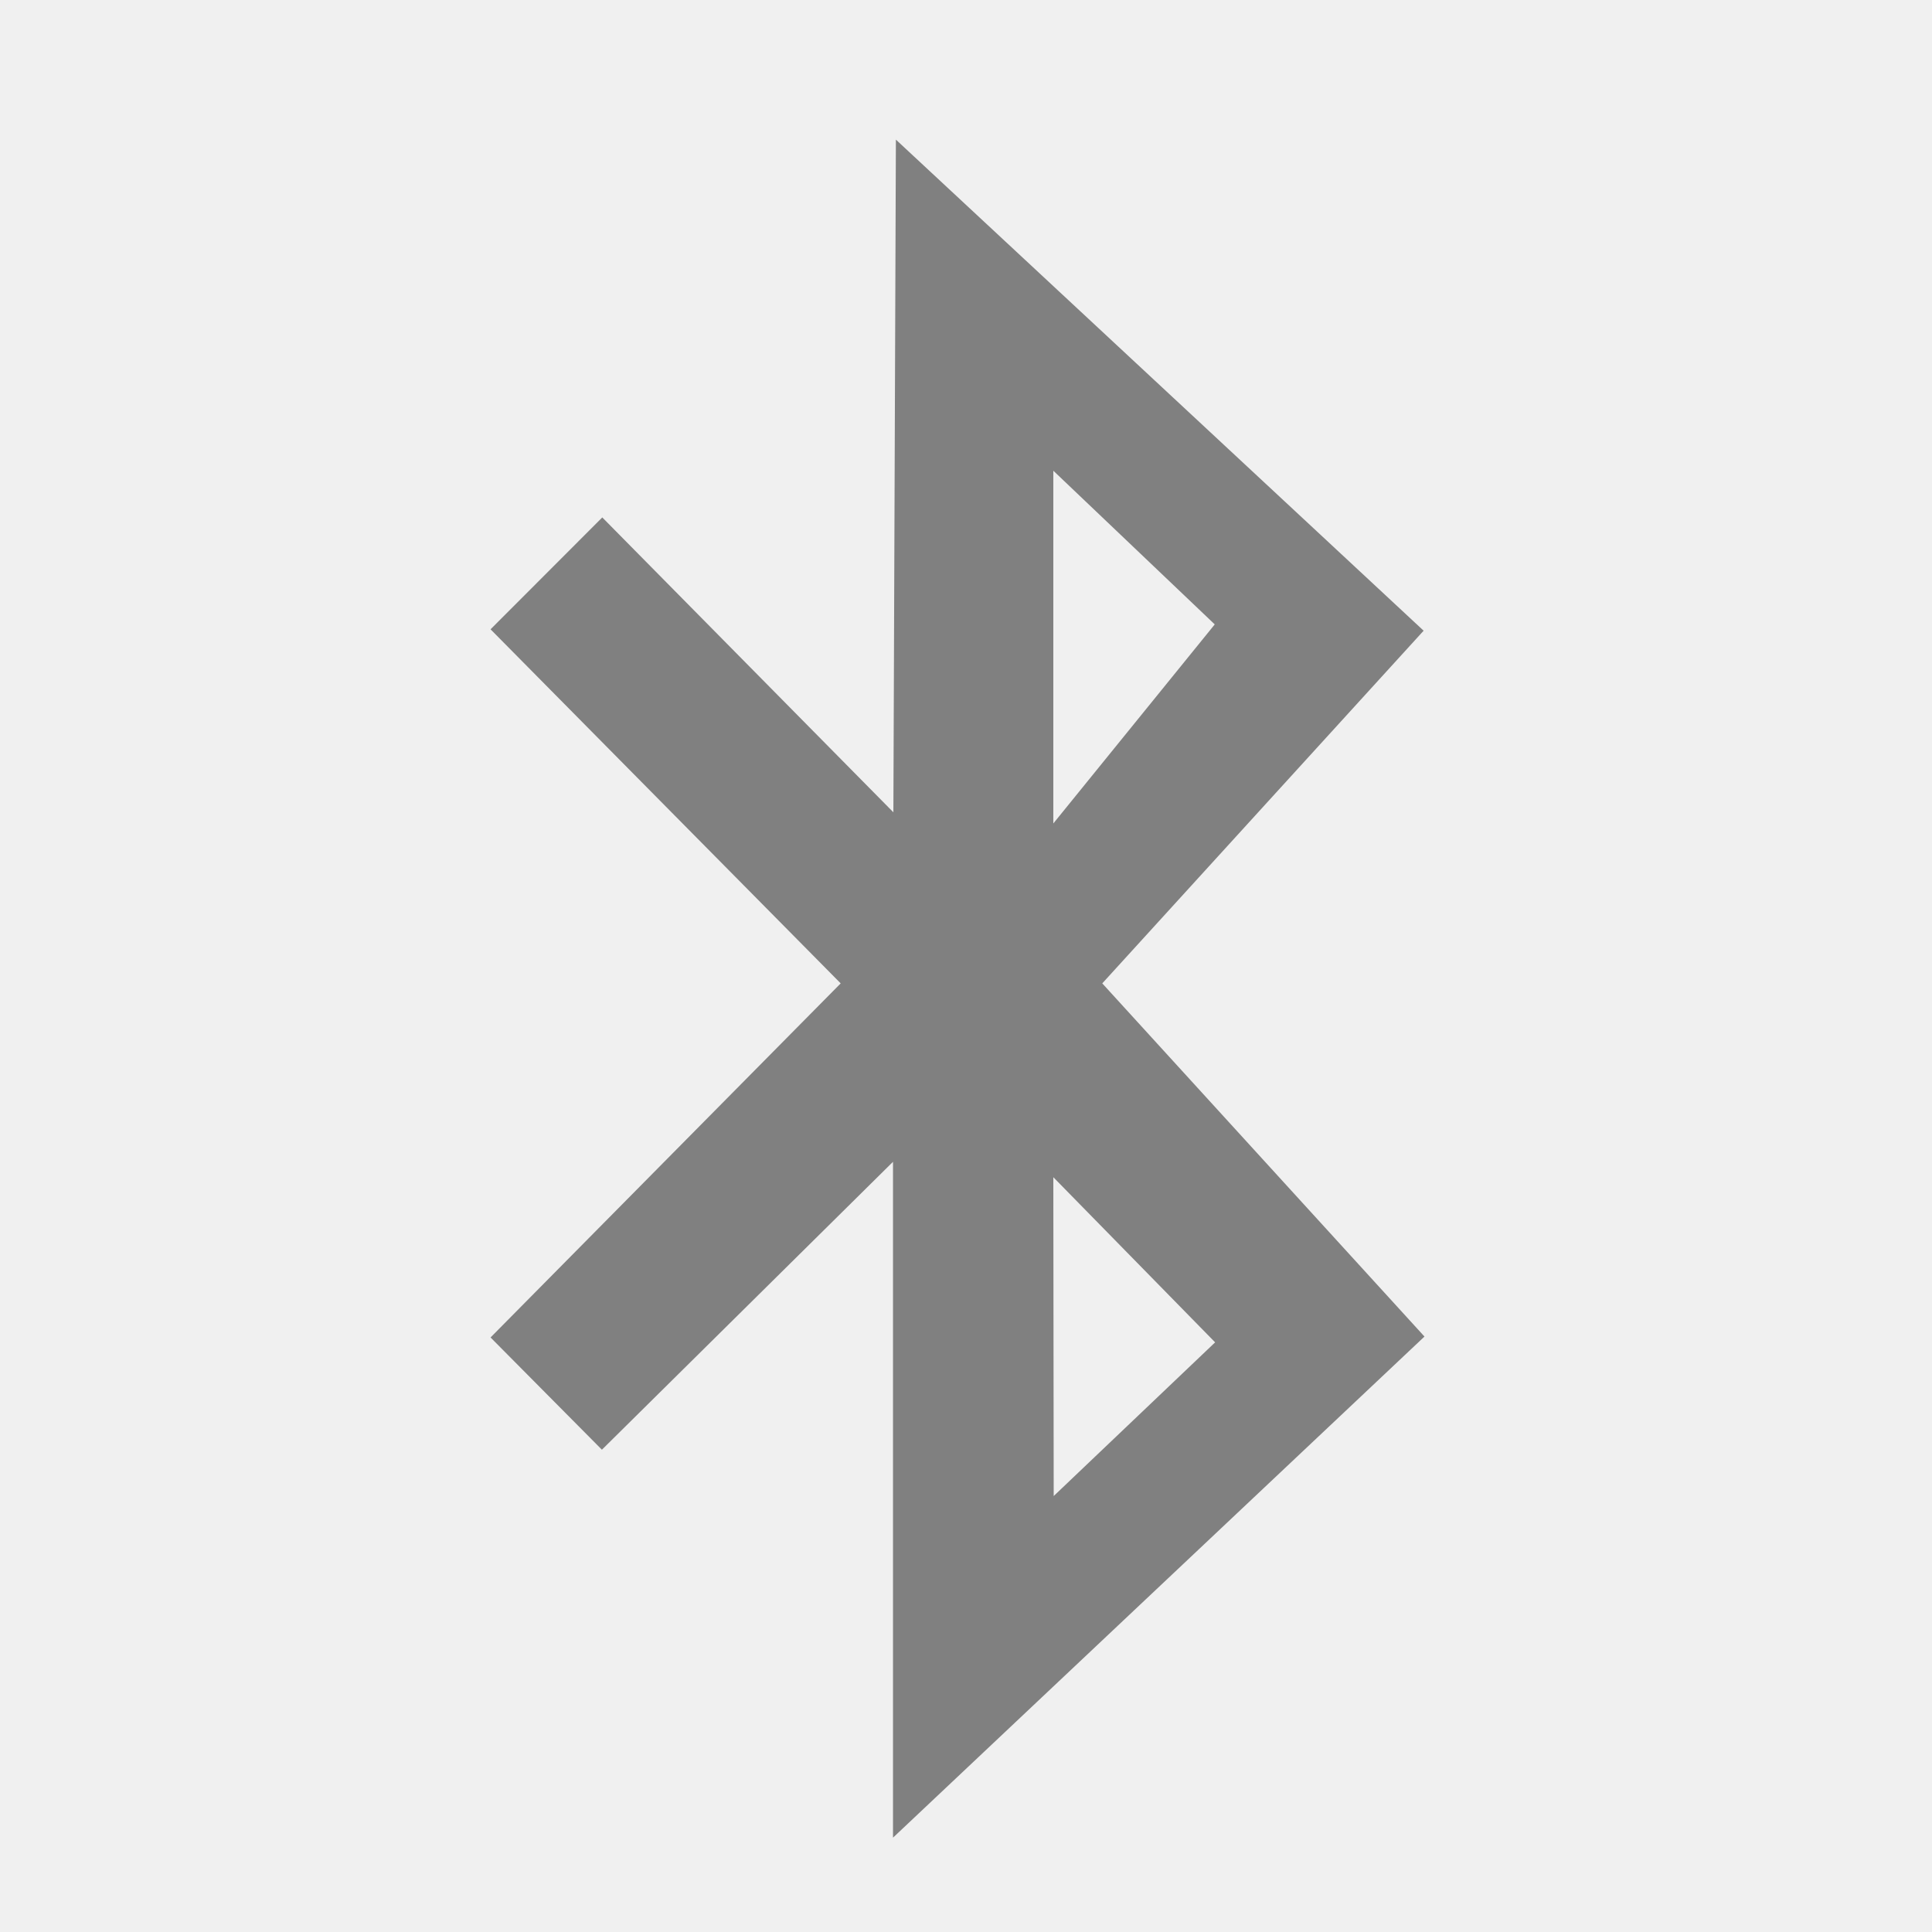
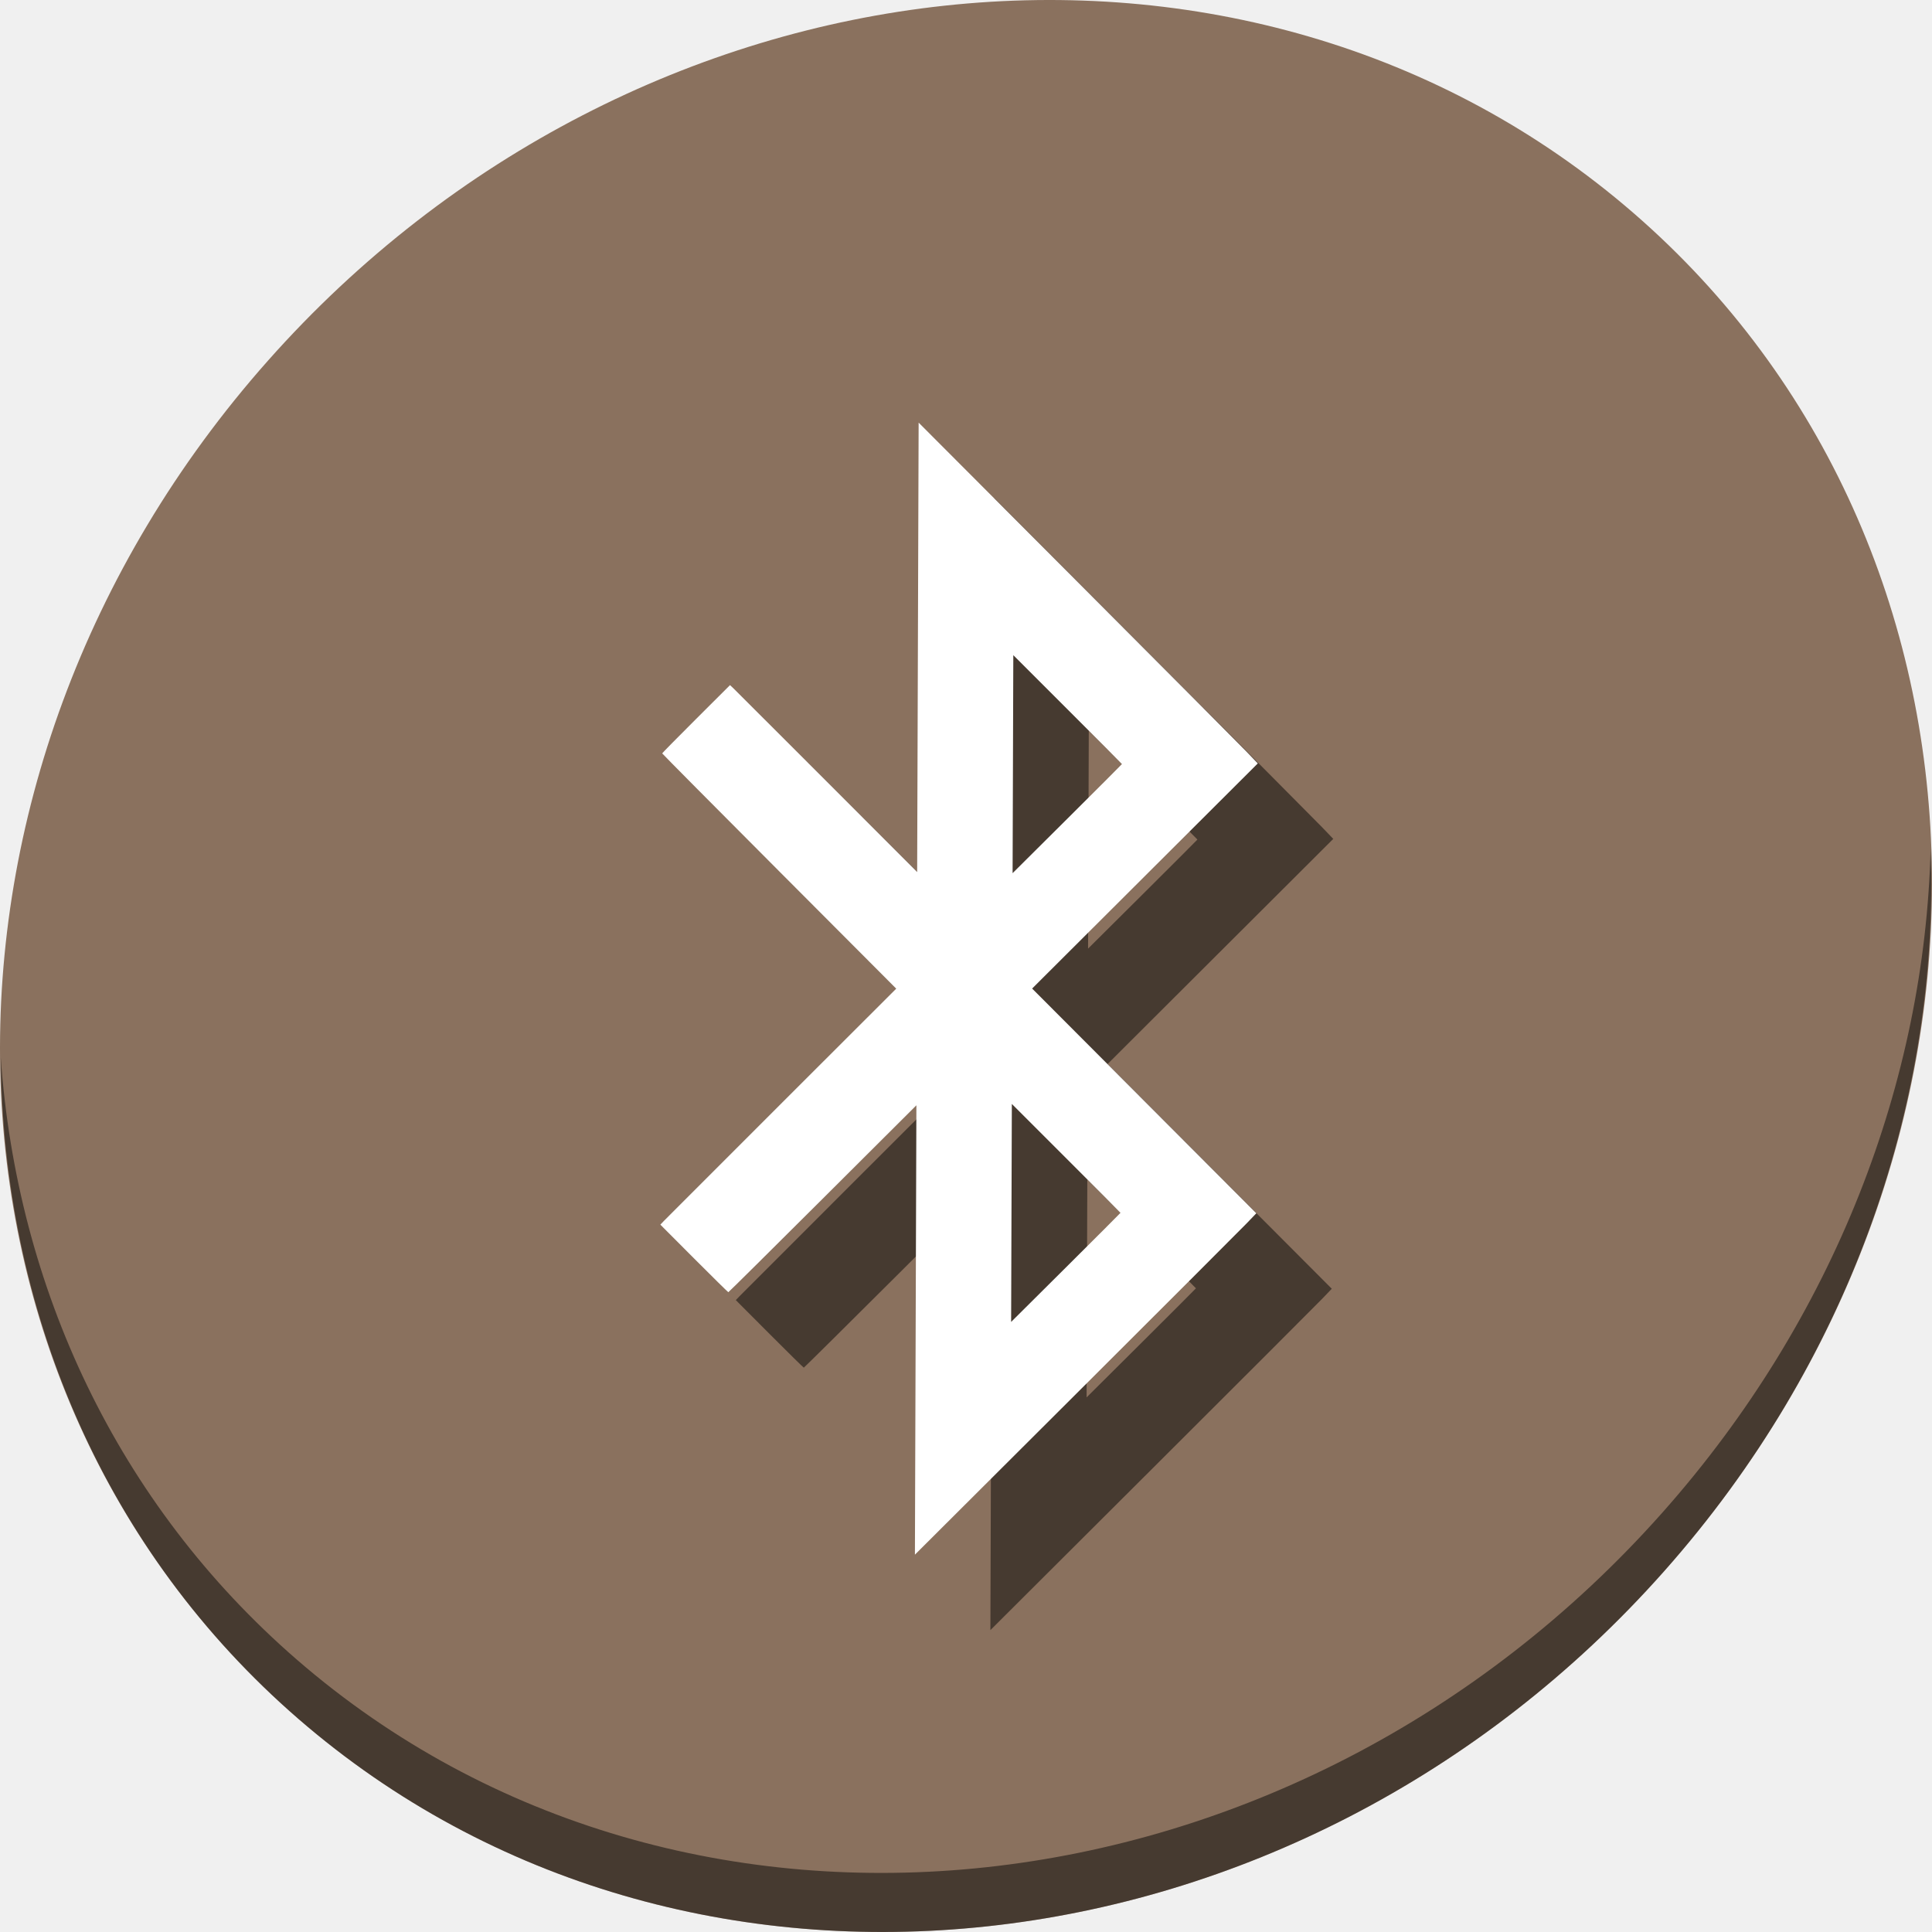
<svg xmlns="http://www.w3.org/2000/svg" width="512" height="512" id="svg2" version="1.1" viewBox="0 0 512 512">
  <defs id="defs4" />
-   <path style="fill:#808080;fill-opacity:1;stroke-width:3.858" d="m 130,166.771 92.792,93.834 0,0 -92.792,93.835 29.511,29.747 77.145,-76.3 0,179.112 L 377.5,354.199 292.113,260.605 377.275,167.142 237.421,37 236.755,215.268 159.61,137.123 z m 149.141,-42.026 42.78,40.728 -42.78,52.754 z m 0,187.226 42.88,43.766 -42.78,40.728 z" id="shape0" />
+   <g id="g834">
+     <path style="fill:#8a715e;fill-opacity:1;stroke-width:11.11" d="M 432.913,56.474 C 535.106,145.049 538.74,306.174 441.03,416.373 343.32,526.572 181.28,544.101 79.087,455.526 -23.106,366.951 -26.74,205.826 70.97,95.627 168.68,-14.572 330.72,-32.101 432.913,56.474 Z" id="path27" />
+     <path style="opacity:1;fill:#000000;fill-opacity:0.49;stroke-width:11.11" d="M 511.636,224.904 C 510.084,286.215 486.474,349.058 440.669,400.718 342.959,510.917 180.919,528.446 78.726,439.871 30.827,398.356 4.497,340.923 0.194,280.229 0.799,346.585 27.117,410.482 79.079,455.519 181.272,544.094 343.32,526.556 441.022,416.366 490.727,360.308 514.027,291.075 511.636,224.904 Z" id="path51" />
+     <path style="fill:#000000;fill-opacity:0.49;stroke-width:0.168" d="m 262.659,372.456 0.195,-59.543 -24.84,24.766 c -13.662,13.621 -24.911,24.766 -24.998,24.766 -0.087,1.5e-4 -4.177,-4.028 -9.088,-8.951 l -8.929,-8.951 1.003,-1.05 c 0.552,-0.578 14.616,-14.648 31.254,-31.267 l 30.251,-30.217 -31.011,-31.098 c -17.056,-17.104 -31.01,-31.169 -31.01,-31.257 3.6e-4,-0.087 4.045,-4.194 8.988,-9.125 l 8.988,-8.965 0.88,0.83 c 0.484,0.457 11.642,11.601 24.797,24.765 l 23.917,23.935 0.195,-59.547 0.195,-59.547 41.918,42.007 c 23.055,23.104 43.279,43.424 44.942,45.156 l 3.024,3.15 -29.903,29.831 -29.903,29.831 29.707,29.778 29.707,29.778 -2.541,2.652 c -1.398,1.458 -21.755,21.814 -45.238,45.235 l -42.697,42.583 z m 54.28,-31.04 c 10e-5,-0.046 -6.478,-6.558 -14.395,-14.472 l -14.395,-14.388 -0.095,28.884 -0.095,28.884 14.491,-14.412 c 7.969,-7.928 14.49,-14.451 14.49,-14.497 z m 0.389,-118.928 c 5.9e-4,-0.046 -6.478,-6.558 -14.395,-14.472 l -14.395,-14.388 -0.095,28.884 -0.095,28.884 14.491,-14.412 c 7.969,-7.928 14.49,-14.451 14.49,-14.497 z" id="path839" />
+     <path id="path850" d="m 242.659,352.456 0.195,-59.543 -24.84,24.766 c -13.662,13.621 -24.911,24.766 -24.998,24.766 -0.087,1.6e-4 -4.177,-4.028 -9.088,-8.951 l -8.929,-8.951 1.003,-1.05 c 0.552,-0.578 14.616,-14.648 31.254,-31.267 L 237.507,262.009 206.497,230.911 c -17.056,-17.104 -31.01,-31.169 -31.01,-31.257 3.6e-4,-0.087 4.045,-4.194 8.988,-9.125 l 8.988,-8.965 0.88,0.83 c 0.484,0.457 11.642,11.601 24.797,24.765 l 23.917,23.935 0.195,-59.547 0.195,-59.547 41.918,42.007 c 23.055,23.104 43.279,43.424 44.942,45.156 l 3.024,3.15 -29.903,29.831 -29.903,29.831 29.707,29.778 29.707,29.778 -2.541,2.652 c -1.398,1.458 -21.755,21.814 -45.238,45.235 l -42.697,42.583 z m 54.28,-31.04 c 10e-5,-0.046 -6.478,-6.558 -14.395,-14.472 l -14.395,-14.388 -0.095,28.884 -0.095,28.884 14.491,-14.412 c 7.969,-7.928 14.49,-14.451 14.49,-14.497 z m 0.389,-118.928 c 6e-4,-0.046 -6.478,-6.558 -14.395,-14.472 l -14.395,-14.388 -0.095,28.884 -0.095,28.884 14.491,-14.412 c 7.969,-7.928 14.49,-14.451 14.49,-14.497 z" style="fill:#ffffff;stroke-width:0.168" />
+   </g>
</svg>
